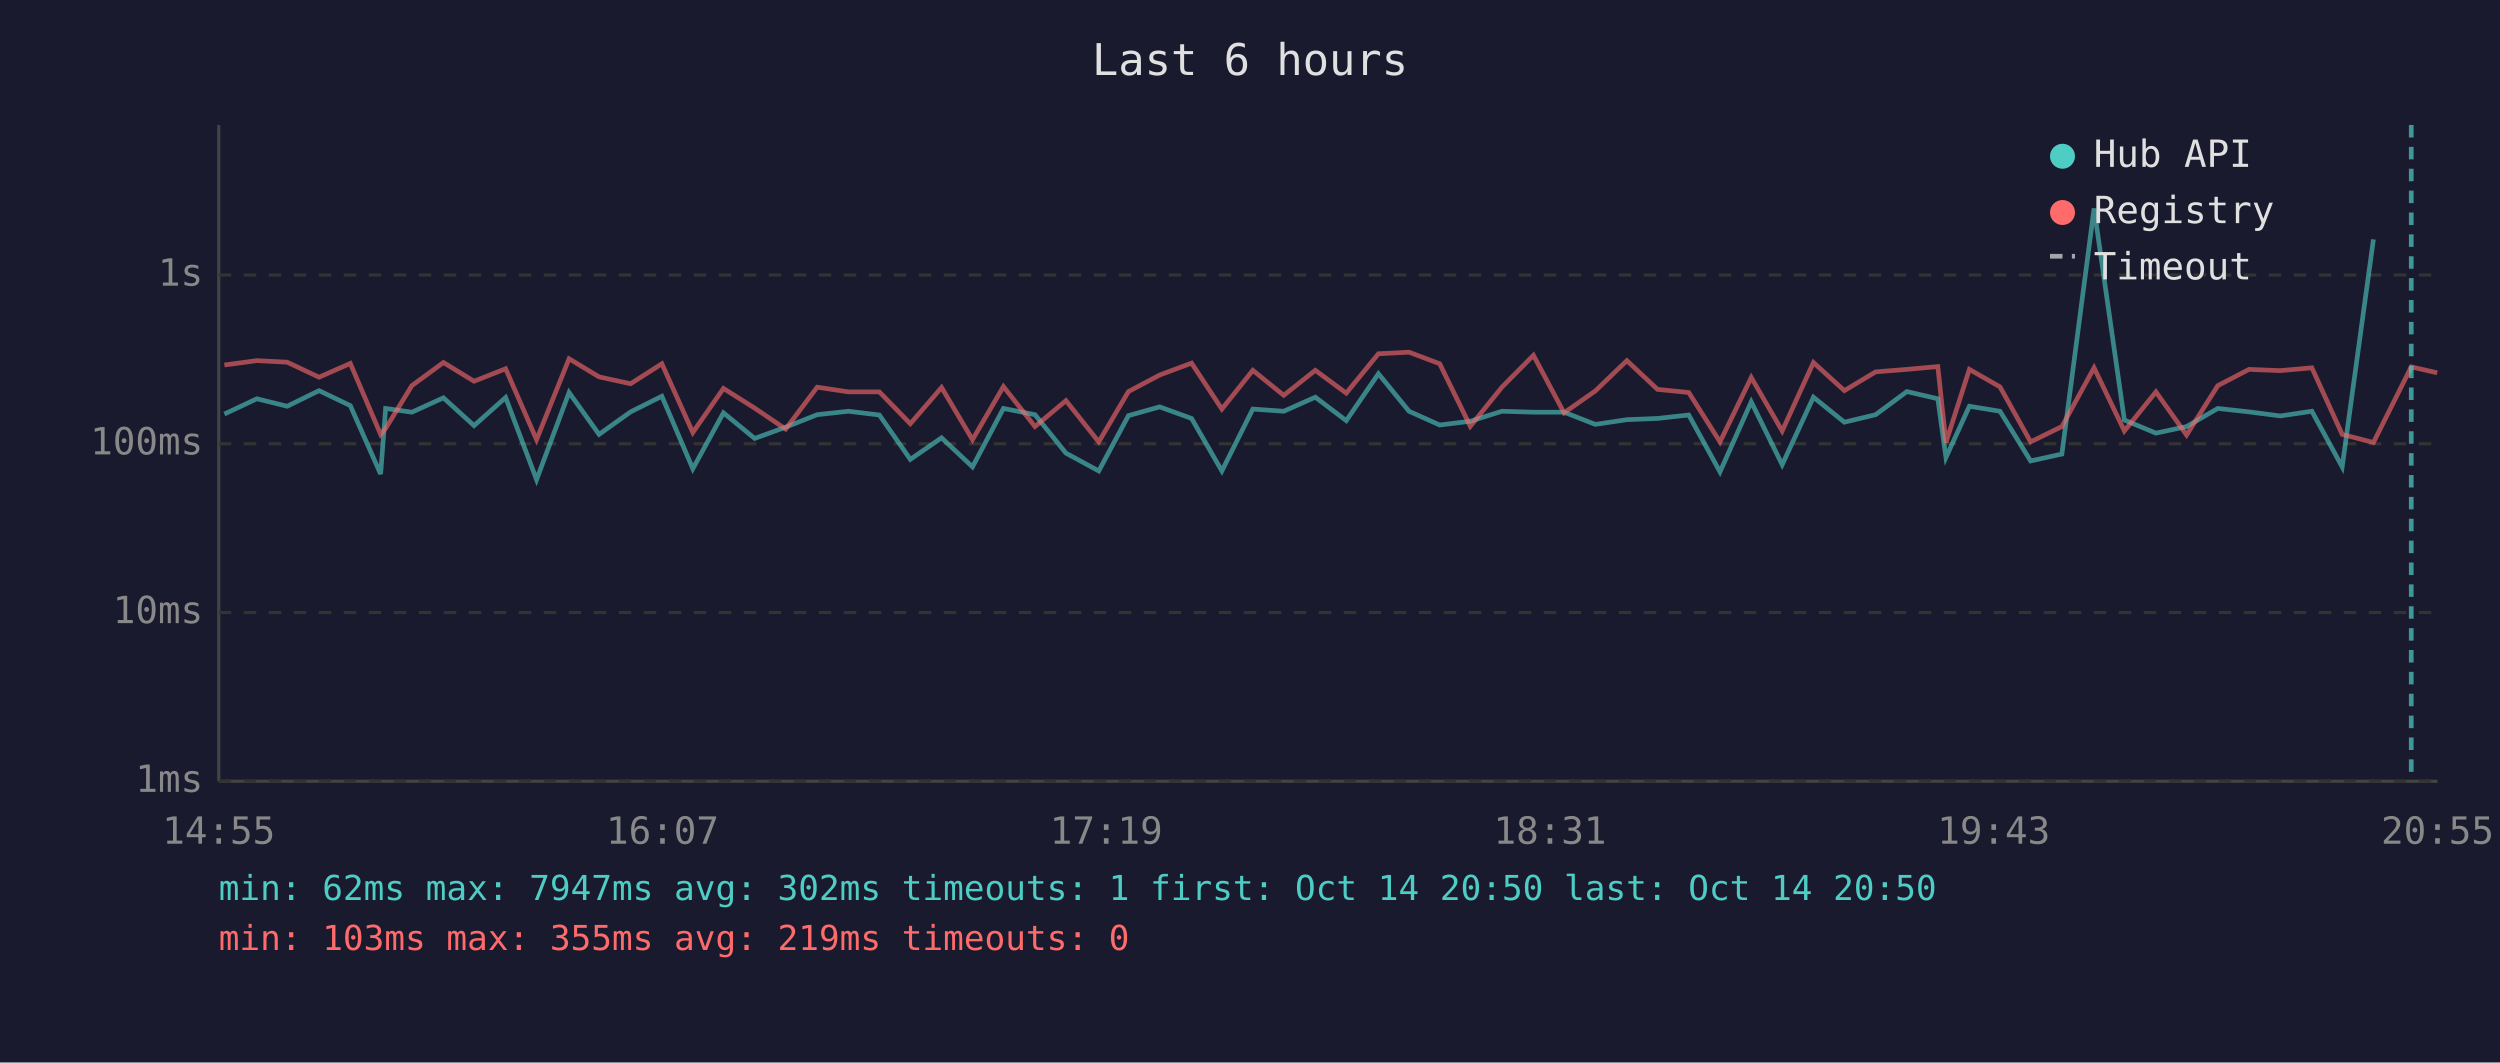
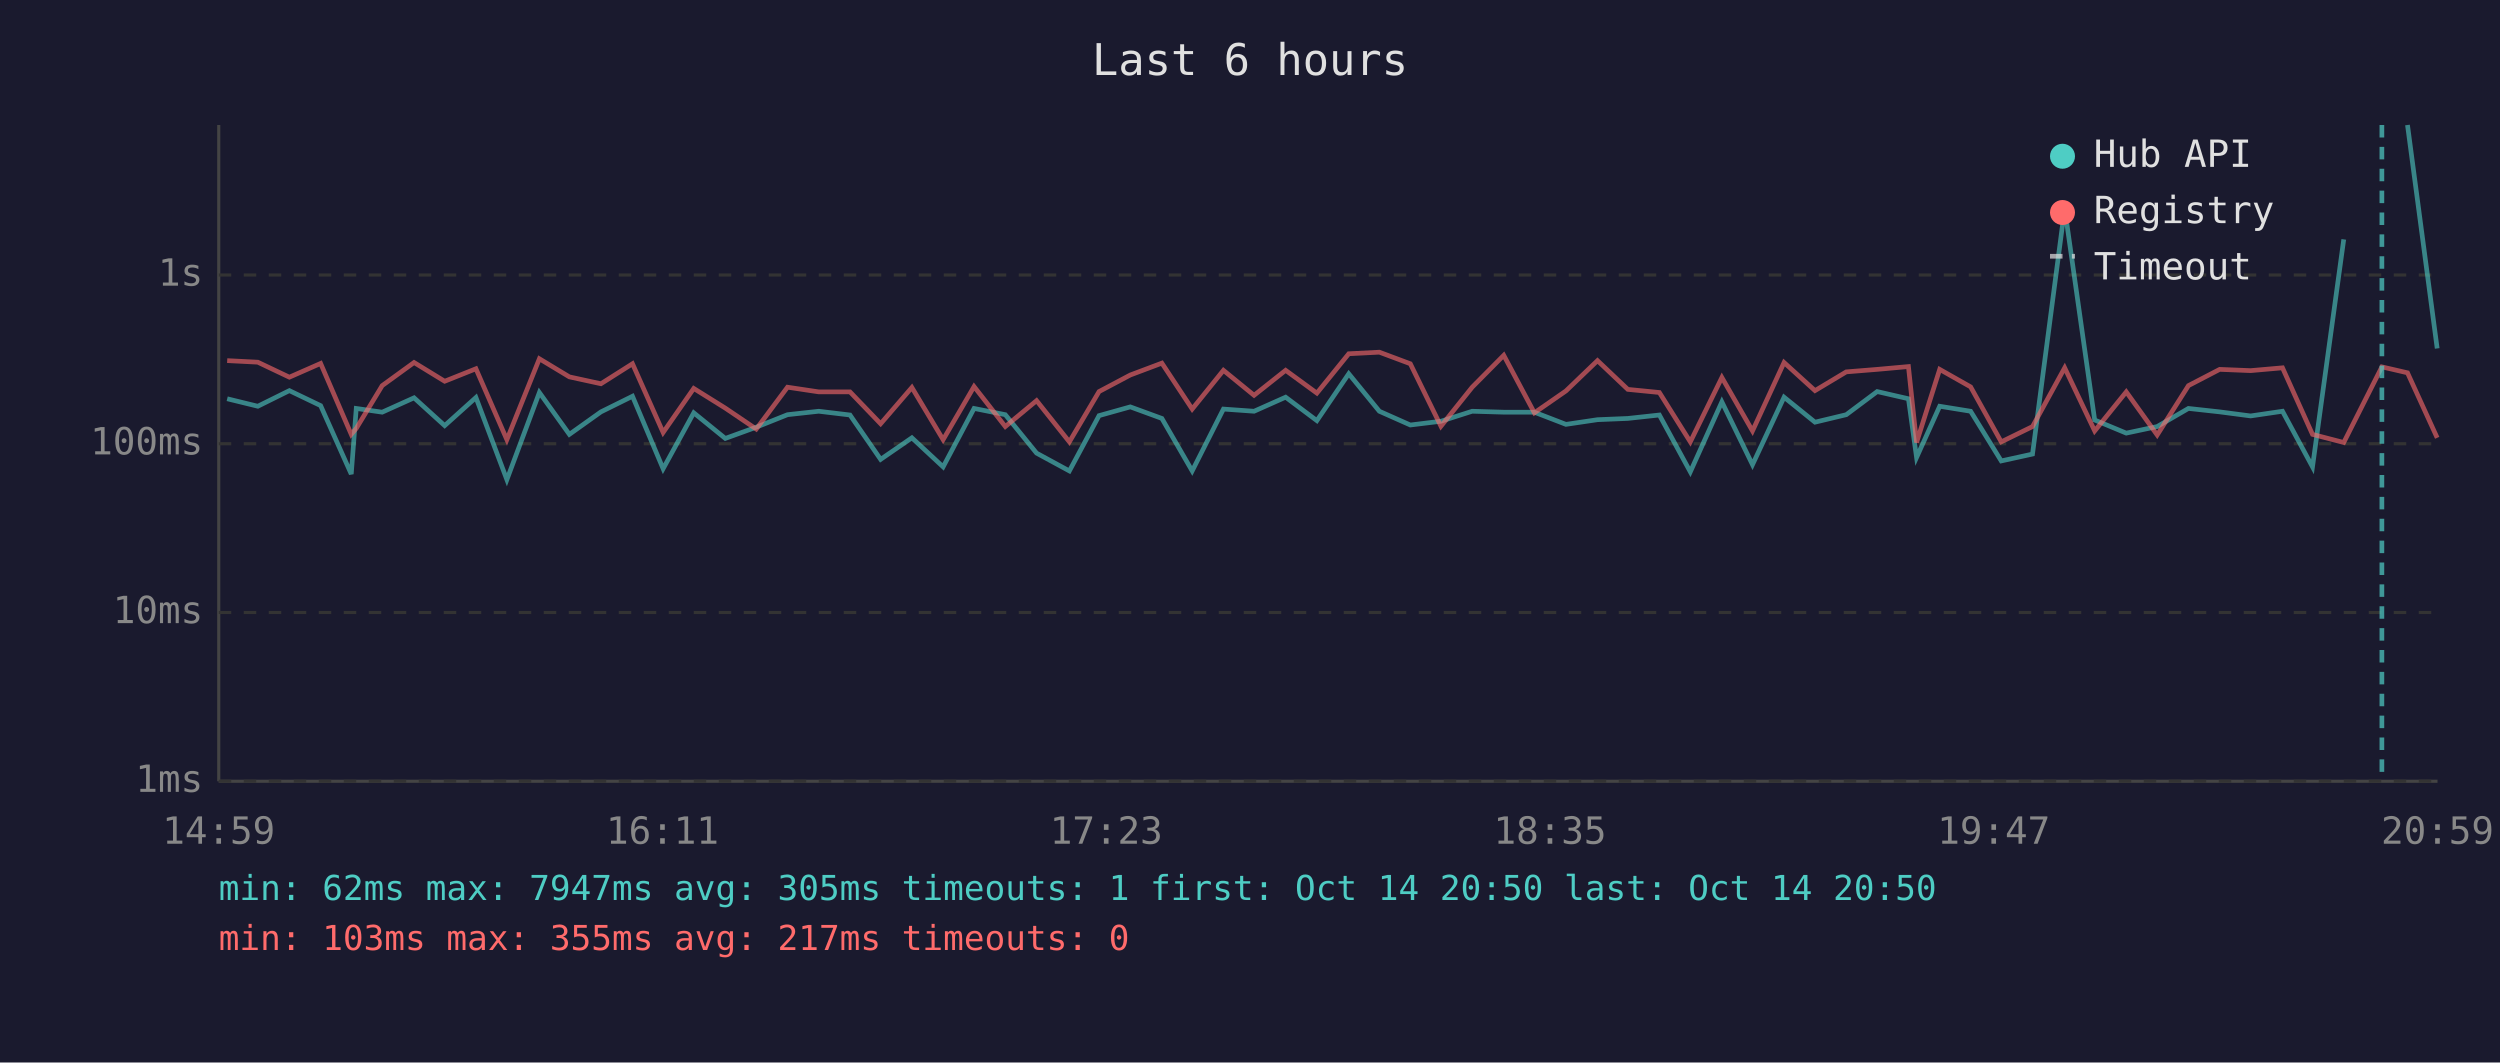
<svg xmlns="http://www.w3.org/2000/svg" viewBox="0 0 800 340" font-family="monospace" font-size="12">
  <rect width="800" height="340" fill="#1a1a2e" />
  <text x="400" y="24" fill="#e0e0e0" font-size="14" text-anchor="middle">Last 6 hours</text>
  <line x1="70" y1="40" x2="70" y2="250" stroke="#444" stroke-width="1" />
  <line x1="70" y1="250" x2="780" y2="250" stroke="#444" stroke-width="1" />
  <line x1="70" y1="250" x2="780" y2="250" stroke="#333" stroke-width="1" stroke-dasharray="4" />
  <text x="65" y="250" fill="#888" text-anchor="end" dominant-baseline="middle">1ms</text>
  <line x1="70" y1="196" x2="780" y2="196" stroke="#333" stroke-width="1" stroke-dasharray="4" />
  <text x="65" y="196" fill="#888" text-anchor="end" dominant-baseline="middle">10ms</text>
  <line x1="70" y1="142" x2="780" y2="142" stroke="#333" stroke-width="1" stroke-dasharray="4" />
  <text x="65" y="142" fill="#888" text-anchor="end" dominant-baseline="middle">100ms</text>
  <line x1="70" y1="88" x2="780" y2="88" stroke="#333" stroke-width="1" stroke-dasharray="4" />
  <text x="65" y="88" fill="#888" text-anchor="end" dominant-baseline="middle">1s</text>
-   <text x="70" y="270" fill="#888" text-anchor="middle">14:55</text>
-   <text x="212" y="270" fill="#888" text-anchor="middle">16:07</text>
-   <text x="354" y="270" fill="#888" text-anchor="middle">17:19</text>
-   <text x="496" y="270" fill="#888" text-anchor="middle">18:31</text>
-   <text x="638" y="270" fill="#888" text-anchor="middle">19:43</text>
-   <text x="780" y="270" fill="#888" text-anchor="middle">20:55</text>
-   <polyline points="71.8,132.5 82.2,127.6 91.9,130.0 102.1,125.0 112.1,129.8 121.8,151.7 123.4,130.7 131.8,131.9 141.9,127.3 151.7,136.2 161.8,127.2 171.7,153.5 182.1,125.6 191.7,139.0 201.8,131.8 211.8,126.8 221.7,150.0 231.5,132.1 241.5,140.3 251.4,136.7 261.5,132.7 271.5,131.6 281.4,132.8 291.3,147.0 301.3,140.1 311.2,149.4 321.1,130.7 331.2,132.7 341.1,145.0 351.6,150.7 361.1,133.0 371.1,130.2 381.3,133.9 391.0,150.7 400.9,130.9 410.8,131.6 420.9,127.1 430.8,134.6 441.1,119.6 450.9,131.6 460.7,136.0 470.5,134.8 480.6,131.6 490.7,131.9 500.5,131.9 510.5,135.8 520.6,134.3 530.4,133.9 540.4,132.8 550.4,151.0 560.4,128.6 570.3,148.7 580.3,127.1 590.2,135.1 600.2,132.7 610.2,125.3 620.1,127.6 622.7,146.4 630.2,130.0 640.0,131.6 649.8,147.5 659.8,145.3 670.1,66.7 679.8,134.4 689.9,138.6 699.7,136.5 709.7,130.7 719.7,131.8 729.7,133.1 739.8,131.6 749.5,149.4 759.5,76.6" fill="none" stroke="#4ecdc4" stroke-width="1.5" opacity="0.6" />
-   <polyline points="71.8,116.8 82.2,115.4 91.9,115.9 102.1,120.7 112.1,116.3 121.8,139.0 123.4,137.1 131.8,123.4 141.9,116.0 151.7,122.0 161.8,118.0 171.7,140.7 182.1,114.8 191.7,120.6 201.8,122.8 211.8,116.4 221.7,138.4 231.5,124.3 241.5,130.6 251.4,137.3 261.5,123.9 271.5,125.4 281.4,125.4 291.3,135.6 301.3,124.0 311.2,140.7 321.1,123.7 331.2,136.5 341.1,128.2 351.6,141.4 361.1,125.3 371.1,120.0 381.3,116.2 391.0,130.9 400.9,118.5 410.8,126.5 420.9,118.5 430.8,125.8 441.1,113.2 450.9,112.7 460.7,116.4 470.5,136.4 480.6,123.9 490.7,113.7 500.5,132.1 510.5,125.1 520.6,115.4 530.4,124.6 540.4,125.6 550.4,141.4 560.4,120.8 570.3,137.9 580.3,116.0 590.2,125.0 600.2,119.0 610.2,118.2 620.1,117.3 622.7,141.6 630.2,118.2 640.0,123.8 649.8,141.4 659.8,136.5 670.1,117.7 679.8,137.9 689.9,125.4 699.7,139.2 709.7,123.4 719.7,118.2 729.7,118.6 739.8,117.7 749.5,139.0 759.5,141.6 771.6,117.4 779.9,119.3" fill="none" stroke="#ff6b6b" stroke-width="1.5" opacity="0.6" />
-   <line x1="771.6" y1="40" x2="771.6" y2="250" stroke="#4ecdc4" stroke-width="1.5" stroke-dasharray="4,3" opacity="0.7" />
+   <text x="70" y="270" fill="#888" text-anchor="middle">14:59</text>
+   <text x="212" y="270" fill="#888" text-anchor="middle">16:11</text>
+   <text x="354" y="270" fill="#888" text-anchor="middle">17:23</text>
+   <text x="496" y="270" fill="#888" text-anchor="middle">18:35</text>
+   <text x="638" y="270" fill="#888" text-anchor="middle">19:47</text>
+   <text x="780" y="270" fill="#888" text-anchor="middle">20:59</text>
+   <polyline points="72.7,127.6 82.5,130.0 92.6,125.0 102.6,129.8 112.4,151.7 114.0,130.7 122.3,131.9 132.5,127.3 142.3,136.2 152.3,127.2 162.2,153.5 172.6,125.6 182.2,139.0 192.3,131.8 202.4,126.8 212.2,150.0 222.0,132.1 232.1,140.3 242.0,136.7 252.0,132.7 262.0,131.6 272.0,132.8 281.8,147.0 291.8,140.1 301.8,149.4 311.7,130.7 321.7,132.7 331.7,145.0 342.2,150.7 351.7,133.0 361.7,130.2 371.8,133.9 381.5,150.7 391.5,130.9 401.3,131.6 411.4,127.1 421.4,134.6 431.6,119.6 441.4,131.6 451.3,136.0 461.1,134.8 471.1,131.6 481.2,131.9 491.0,131.9 501.1,135.8 511.2,134.3 520.9,133.9 531.0,132.8 540.9,151.0 551.0,128.6 560.8,148.7 570.9,127.1 580.8,135.1 590.8,132.7 600.7,125.3 610.7,127.6 613.3,146.4 620.7,130.0 630.6,131.6 640.4,147.5 650.4,145.3 660.7,66.7 670.3,134.4 680.4,138.6 690.3,136.5 700.3,130.7 710.3,131.8 720.2,133.1 730.4,131.6 740.0,149.4 750.0,76.6" fill="none" stroke="#4ecdc4" stroke-width="1.5" opacity="0.6" />
+   <polyline points="770.4,40.0 779.9,111.5" fill="none" stroke="#4ecdc4" stroke-width="1.5" opacity="0.6" />
+   <polyline points="72.7,115.4 82.5,115.9 92.6,120.7 102.6,116.3 112.4,139.0 114.0,137.1 122.3,123.4 132.5,116.0 142.3,122.0 152.3,118.0 162.2,140.7 172.6,114.8 182.2,120.6 192.3,122.8 202.4,116.4 212.2,138.4 222.0,124.3 232.1,130.6 242.0,137.3 252.0,123.9 262.0,125.4 272.0,125.4 281.8,135.6 291.8,124.0 301.8,140.7 311.7,123.7 321.7,136.5 331.7,128.2 342.2,141.4 351.7,125.3 361.7,120.0 371.8,116.2 381.5,130.9 391.5,118.5 401.3,126.5 411.4,118.5 421.4,125.8 431.6,113.2 441.4,112.7 451.3,116.4 461.1,136.4 471.1,123.9 481.2,113.7 491.0,132.1 501.1,125.1 511.2,115.4 520.9,124.6 531.0,125.6 540.9,141.4 551.0,120.8 560.8,137.9 570.9,116.0 580.8,125.0 590.8,119.0 600.7,118.2 610.7,117.3 613.3,141.6 620.7,118.2 630.6,123.8 640.4,141.4 650.4,136.5 660.7,117.7 670.3,137.9 680.4,125.4 690.3,139.2 700.3,123.4 710.3,118.2 720.2,118.6 730.4,117.7 740.0,139.0 750.0,141.6 762.2,117.4 770.4,119.3 779.9,140.1" fill="none" stroke="#ff6b6b" stroke-width="1.5" opacity="0.6" />
+   <line x1="762.2" y1="40" x2="762.2" y2="250" stroke="#4ecdc4" stroke-width="1.5" stroke-dasharray="4,3" opacity="0.7" />
  <circle cx="660" cy="50" r="4" fill="#4ecdc4" />
  <text x="670" y="50" fill="#e0e0e0" dominant-baseline="middle">Hub API</text>
  <circle cx="660" cy="68" r="4" fill="#ff6b6b" />
  <text x="670" y="68" fill="#e0e0e0" dominant-baseline="middle">Registry</text>
  <line x1="656" y1="82" x2="664" y2="82" stroke="#e0e0e0" stroke-width="1.5" stroke-dasharray="4,3" opacity="0.7" />
  <text x="670" y="86" fill="#e0e0e0" dominant-baseline="middle">Timeout</text>
-   <text x="70" y="288" fill="#4ecdc4" font-size="11">min: 62ms  max: 7947ms  avg: 302ms  timeouts: 1  first: Oct 14 20:50  last: Oct 14 20:50</text>
-   <text x="70" y="304" fill="#ff6b6b" font-size="11">min: 103ms  max: 355ms  avg: 219ms  timeouts: 0</text>
+   <text x="70" y="288" fill="#4ecdc4" font-size="11">min: 62ms  max: 7947ms  avg: 305ms  timeouts: 1  first: Oct 14 20:50  last: Oct 14 20:50</text>
+   <text x="70" y="304" fill="#ff6b6b" font-size="11">min: 103ms  max: 355ms  avg: 217ms  timeouts: 0</text>
</svg>
